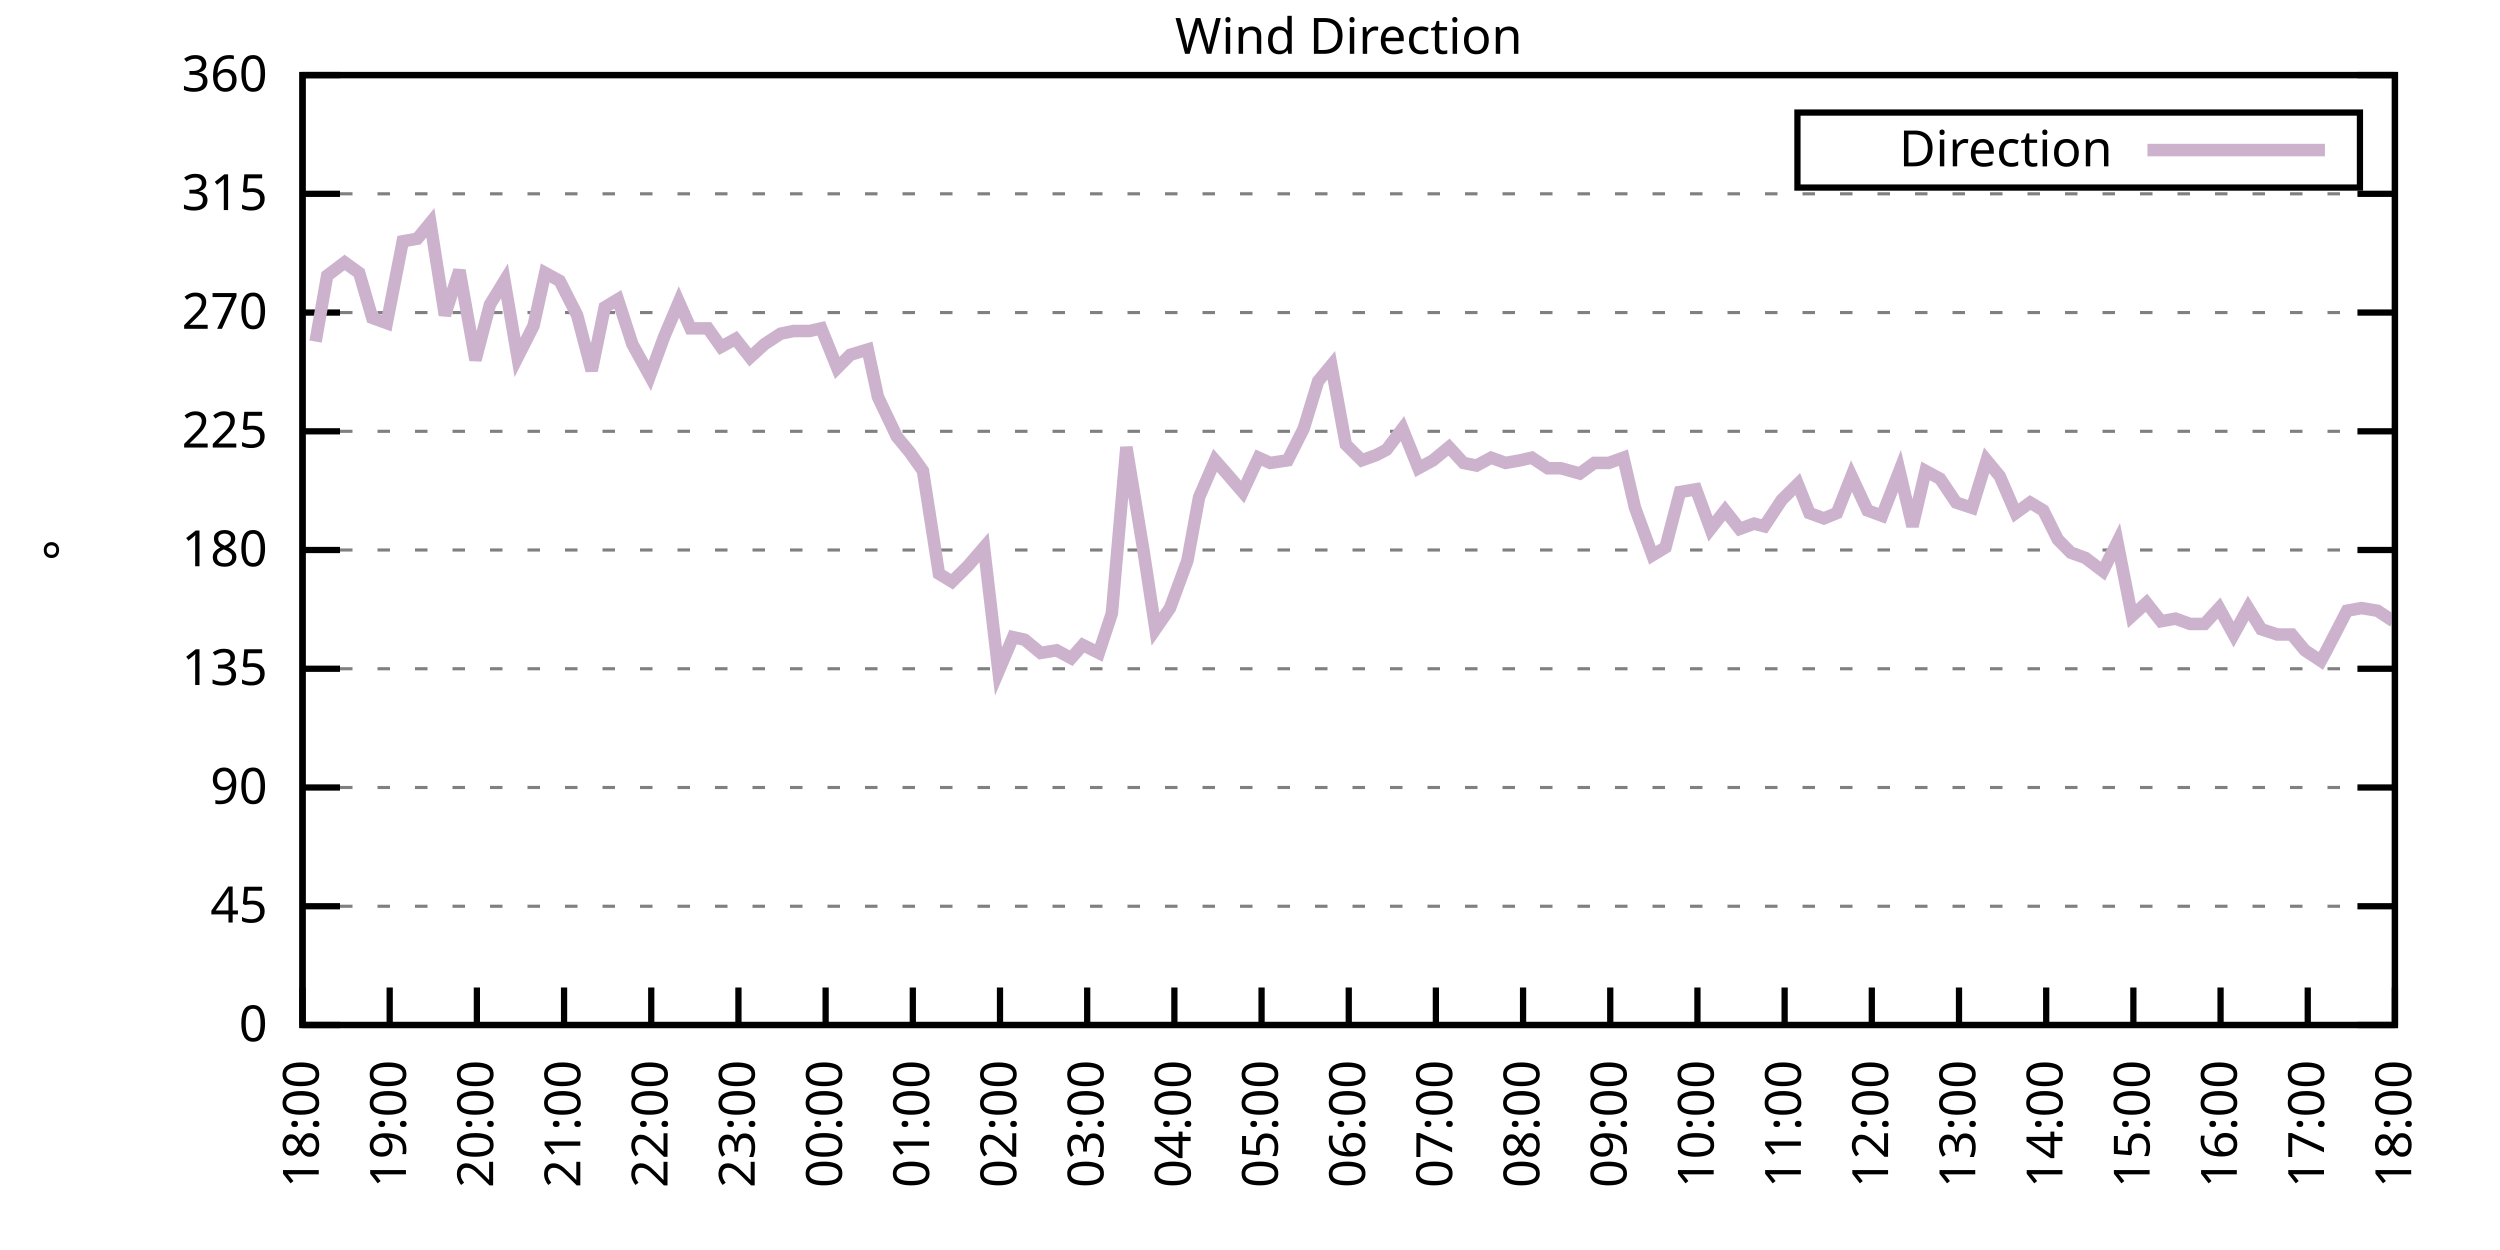
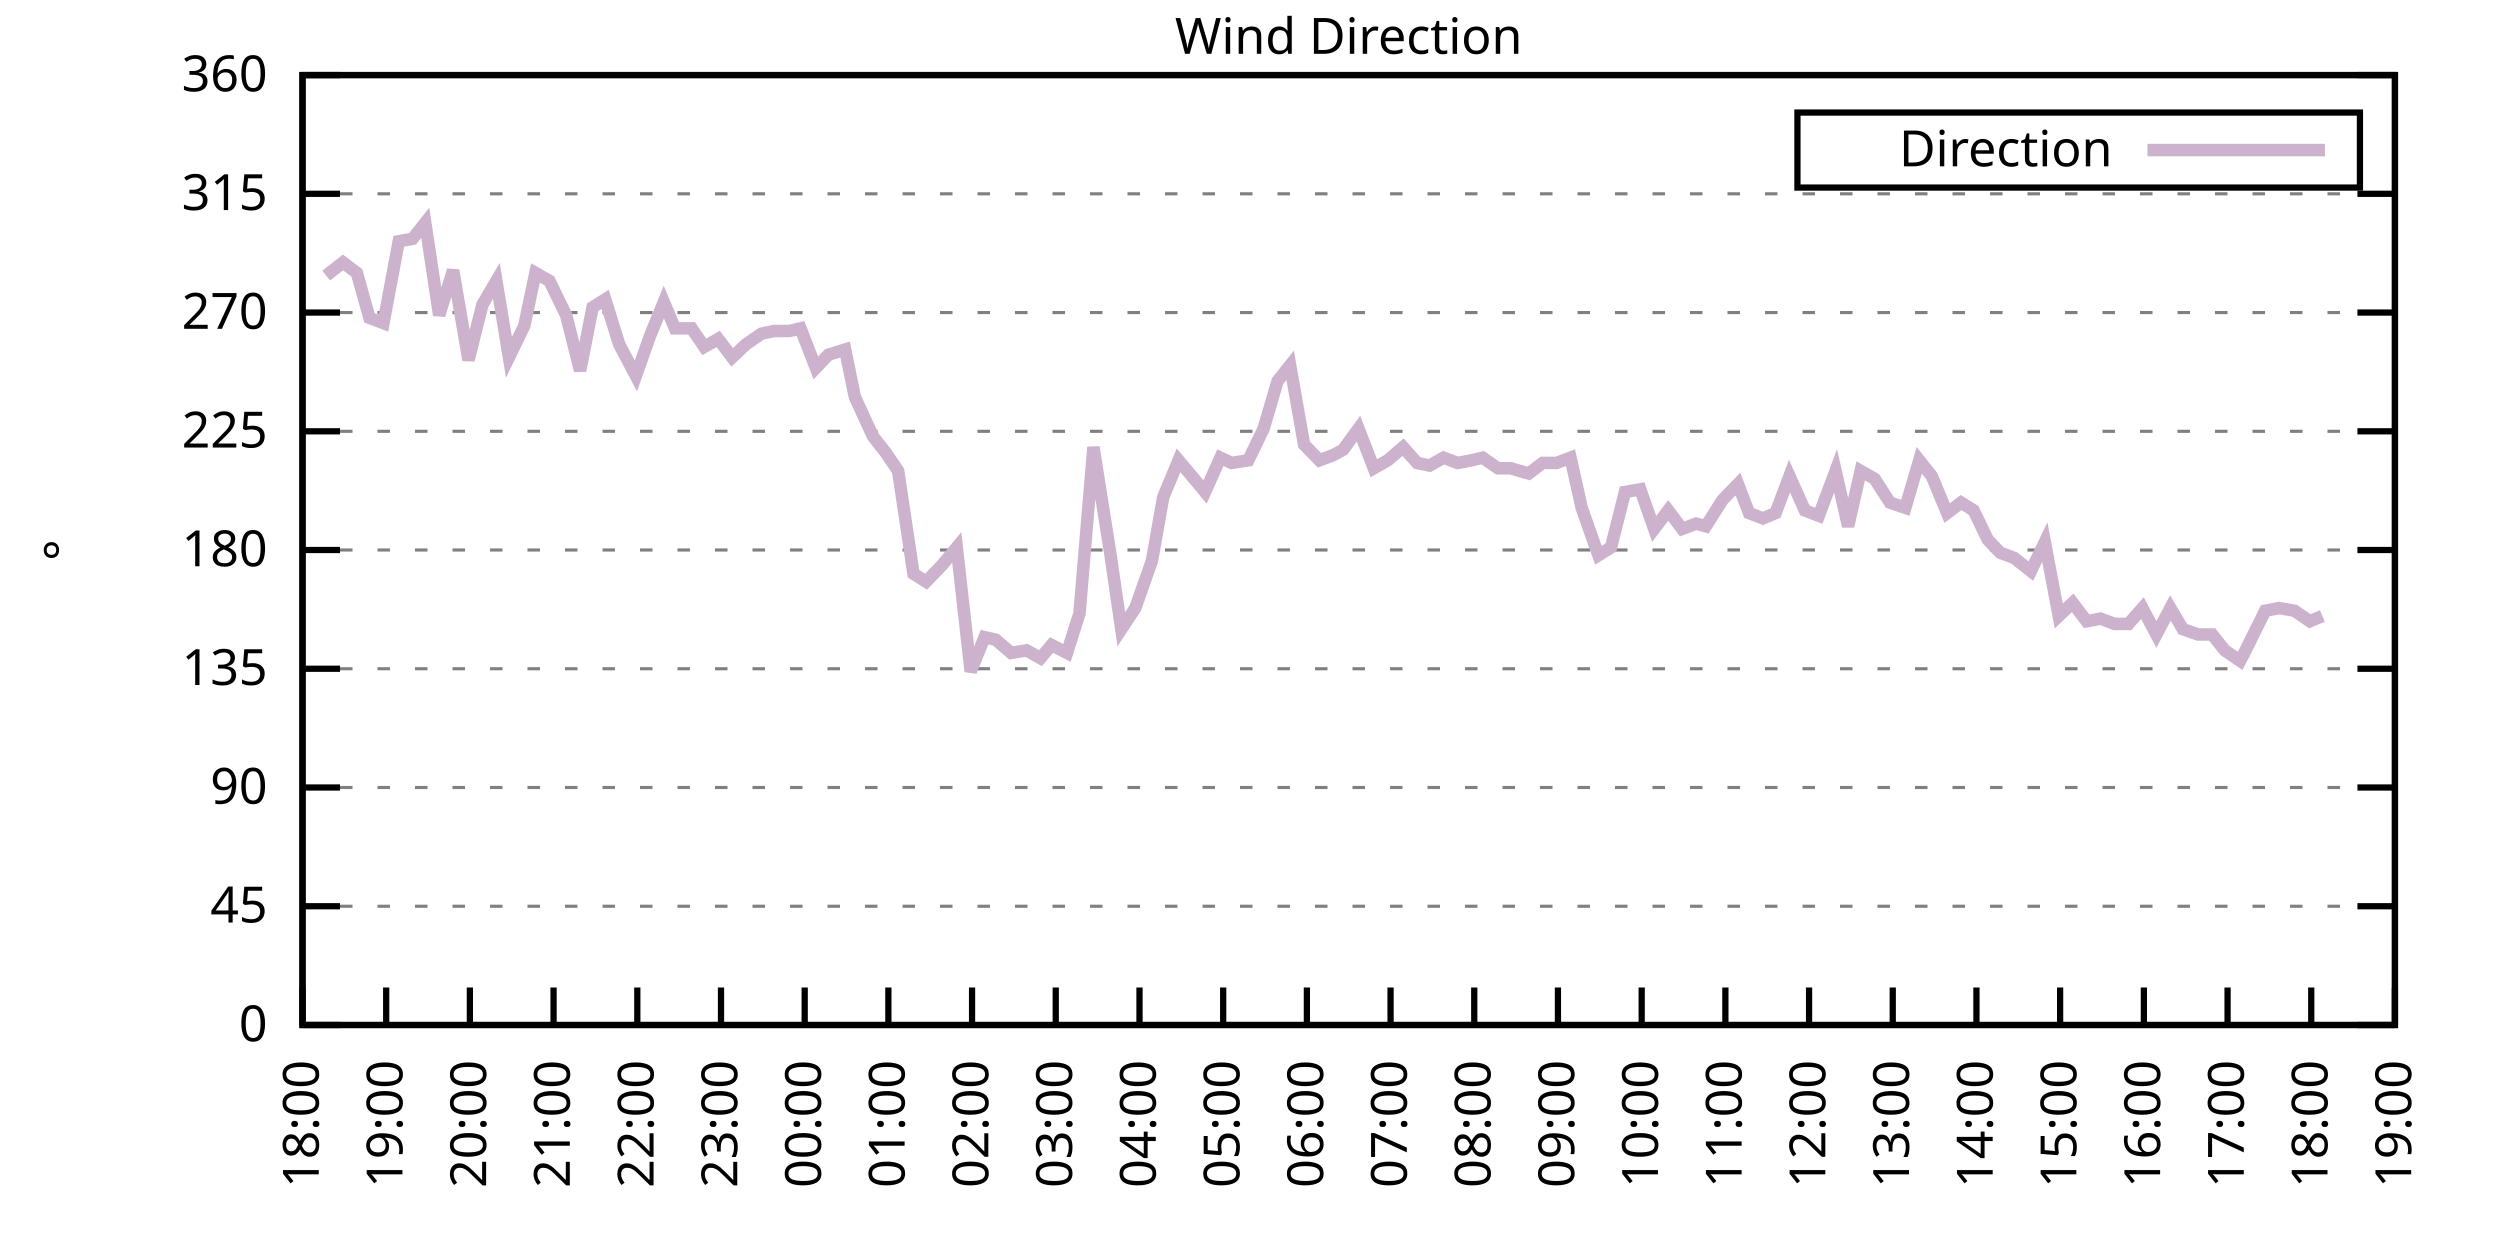
<svg xmlns="http://www.w3.org/2000/svg" xmlns:xlink="http://www.w3.org/1999/xlink" width="400" height="200" viewBox="0 0 400 200">
  <g id="gnuplot_canvas">
    <rect x="0" y="0" width="400" height="200" fill="none" />
    <defs>
      <circle id="gpDot" r="0.5" stroke-width="0.5" stroke="currentColor" />
      <path id="gpPt0" stroke-width="0.333" stroke="currentColor" d="M-1,0 h2 M0,-1 v2" />
      <path id="gpPt1" stroke-width="0.333" stroke="currentColor" d="M-1,-1 L1,1 M1,-1 L-1,1" />
      <path id="gpPt2" stroke-width="0.333" stroke="currentColor" d="M-1,0 L1,0 M0,-1 L0,1 M-1,-1 L1,1 M-1,1 L1,-1" />
      <rect id="gpPt3" stroke-width="0.333" stroke="currentColor" x="-1" y="-1" width="2" height="2" />
      <rect id="gpPt4" stroke-width="0.333" stroke="currentColor" fill="currentColor" x="-1" y="-1" width="2" height="2" />
      <circle id="gpPt5" stroke-width="0.333" stroke="currentColor" cx="0" cy="0" r="1" />
      <use xlink:href="#gpPt5" id="gpPt6" fill="currentColor" stroke="none" />
      <path id="gpPt7" stroke-width="0.333" stroke="currentColor" d="M0,-1.33 L-1.33,0.67 L1.33,0.67 z" />
      <use xlink:href="#gpPt7" id="gpPt8" fill="currentColor" stroke="none" />
      <use xlink:href="#gpPt7" id="gpPt9" stroke="currentColor" transform="rotate(180)" />
      <use xlink:href="#gpPt9" id="gpPt10" fill="currentColor" stroke="none" />
      <use xlink:href="#gpPt3" id="gpPt11" stroke="currentColor" transform="rotate(45)" />
      <use xlink:href="#gpPt11" id="gpPt12" fill="currentColor" stroke="none" />
      <path id="gpPt13" stroke-width="0.333" stroke="currentColor" d="M0,1.330 L1.265,0.411 L0.782,-1.067 L-0.782,-1.076 L-1.265,0.411 z" />
      <use xlink:href="#gpPt13" id="gpPt14" fill="currentColor" stroke="none" />
      <filter id="textbox" filterUnits="objectBoundingBox" x="0" y="0" height="1" width="1">
        <feFlood flood-color="white" flood-opacity="1" result="bgnd" />
        <feComposite in="SourceGraphic" in2="bgnd" operator="atop" />
      </filter>
      <filter id="greybox" filterUnits="objectBoundingBox" x="0" y="0" height="1" width="1">
        <feFlood flood-color="lightgrey" flood-opacity="1" result="grey" />
        <feComposite in="SourceGraphic" in2="grey" operator="atop" />
      </filter>
    </defs>
    <g fill="none" color="white" stroke="currentColor" stroke-width="1.00" stroke-linecap="butt" stroke-linejoin="miter">
</g>
    <g fill="none" color="black" stroke="currentColor" stroke-width="1.00" stroke-linecap="butt" stroke-linejoin="miter">
      <g stroke="none" shape-rendering="crispEdges">
        <polygon fill="rgb(255, 255, 255)" points="48.40,164.00 383.18,164.00 383.18,12.02 48.40,12.02 " />
      </g>
    </g>
    <g fill="none" color="black" stroke="currentColor" stroke-width="1.00" stroke-linecap="butt" stroke-linejoin="miter">
</g>
    <g fill="none" color="black" stroke="black" stroke-width="0.50" stroke-linecap="butt" stroke-linejoin="miter">
</g>
    <g fill="none" color="gray" stroke="currentColor" stroke-width="0.50" stroke-linecap="butt" stroke-linejoin="miter">
      <path stroke="gray" stroke-dasharray="2,4" class="gridline" d="M48.40,164.00 L383.19,164.00  " />
    </g>
    <g fill="none" color="gray" stroke="gray" stroke-width="1.00" stroke-linecap="butt" stroke-linejoin="miter">
</g>
    <g fill="none" color="black" stroke="currentColor" stroke-width="1.00" stroke-linecap="butt" stroke-linejoin="miter">
      <path stroke="black" d="M48.40,164.00 L54.40,164.00 M383.19,164.00 L377.19,164.00  " />
      <g transform="translate(42.80,166.60)" stroke="none" fill="black" font-family="Sans" font-size="8.00" text-anchor="end">
        <text>
          <tspan font-family="Sans"> 0</tspan>
        </text>
      </g>
    </g>
    <g fill="none" color="black" stroke="currentColor" stroke-width="1.00" stroke-linecap="butt" stroke-linejoin="miter">
</g>
    <g fill="none" color="black" stroke="black" stroke-width="0.50" stroke-linecap="butt" stroke-linejoin="miter">
</g>
    <g fill="none" color="gray" stroke="currentColor" stroke-width="0.50" stroke-linecap="butt" stroke-linejoin="miter">
      <path stroke="gray" stroke-dasharray="2,4" class="gridline" d="M48.40,145.00 L383.19,145.00  " />
    </g>
    <g fill="none" color="gray" stroke="gray" stroke-width="1.00" stroke-linecap="butt" stroke-linejoin="miter">
</g>
    <g fill="none" color="black" stroke="currentColor" stroke-width="1.00" stroke-linecap="butt" stroke-linejoin="miter">
      <path stroke="black" d="M48.40,145.00 L54.40,145.00 M383.19,145.00 L377.19,145.00  " />
      <g transform="translate(42.80,147.60)" stroke="none" fill="black" font-family="Sans" font-size="8.00" text-anchor="end">
        <text>
          <tspan font-family="Sans"> 45</tspan>
        </text>
      </g>
    </g>
    <g fill="none" color="black" stroke="currentColor" stroke-width="1.00" stroke-linecap="butt" stroke-linejoin="miter">
</g>
    <g fill="none" color="black" stroke="black" stroke-width="0.50" stroke-linecap="butt" stroke-linejoin="miter">
</g>
    <g fill="none" color="gray" stroke="currentColor" stroke-width="0.50" stroke-linecap="butt" stroke-linejoin="miter">
      <path stroke="gray" stroke-dasharray="2,4" class="gridline" d="M48.40,126.00 L383.19,126.00  " />
    </g>
    <g fill="none" color="gray" stroke="gray" stroke-width="1.00" stroke-linecap="butt" stroke-linejoin="miter">
</g>
    <g fill="none" color="black" stroke="currentColor" stroke-width="1.00" stroke-linecap="butt" stroke-linejoin="miter">
      <path stroke="black" d="M48.40,126.00 L54.40,126.00 M383.19,126.00 L377.19,126.00  " />
      <g transform="translate(42.80,128.60)" stroke="none" fill="black" font-family="Sans" font-size="8.00" text-anchor="end">
        <text>
          <tspan font-family="Sans"> 90</tspan>
        </text>
      </g>
    </g>
    <g fill="none" color="black" stroke="currentColor" stroke-width="1.00" stroke-linecap="butt" stroke-linejoin="miter">
</g>
    <g fill="none" color="black" stroke="black" stroke-width="0.50" stroke-linecap="butt" stroke-linejoin="miter">
</g>
    <g fill="none" color="gray" stroke="currentColor" stroke-width="0.50" stroke-linecap="butt" stroke-linejoin="miter">
      <path stroke="gray" stroke-dasharray="2,4" class="gridline" d="M48.40,107.00 L383.19,107.00  " />
    </g>
    <g fill="none" color="gray" stroke="gray" stroke-width="1.00" stroke-linecap="butt" stroke-linejoin="miter">
</g>
    <g fill="none" color="black" stroke="currentColor" stroke-width="1.00" stroke-linecap="butt" stroke-linejoin="miter">
      <path stroke="black" d="M48.40,107.00 L54.40,107.00 M383.19,107.00 L377.19,107.00  " />
      <g transform="translate(42.80,109.60)" stroke="none" fill="black" font-family="Sans" font-size="8.00" text-anchor="end">
        <text>
          <tspan font-family="Sans"> 135</tspan>
        </text>
      </g>
    </g>
    <g fill="none" color="black" stroke="currentColor" stroke-width="1.00" stroke-linecap="butt" stroke-linejoin="miter">
</g>
    <g fill="none" color="black" stroke="black" stroke-width="0.50" stroke-linecap="butt" stroke-linejoin="miter">
</g>
    <g fill="none" color="gray" stroke="currentColor" stroke-width="0.50" stroke-linecap="butt" stroke-linejoin="miter">
      <path stroke="gray" stroke-dasharray="2,4" class="gridline" d="M48.40,88.00 L383.19,88.00  " />
    </g>
    <g fill="none" color="gray" stroke="gray" stroke-width="1.00" stroke-linecap="butt" stroke-linejoin="miter">
</g>
    <g fill="none" color="black" stroke="currentColor" stroke-width="1.00" stroke-linecap="butt" stroke-linejoin="miter">
      <path stroke="black" d="M48.40,88.00 L54.40,88.00 M383.19,88.00 L377.19,88.00  " />
      <g transform="translate(42.80,90.60)" stroke="none" fill="black" font-family="Sans" font-size="8.00" text-anchor="end">
        <text>
          <tspan font-family="Sans"> 180</tspan>
        </text>
      </g>
    </g>
    <g fill="none" color="black" stroke="currentColor" stroke-width="1.00" stroke-linecap="butt" stroke-linejoin="miter">
</g>
    <g fill="none" color="black" stroke="black" stroke-width="0.50" stroke-linecap="butt" stroke-linejoin="miter">
</g>
    <g fill="none" color="gray" stroke="currentColor" stroke-width="0.50" stroke-linecap="butt" stroke-linejoin="miter">
      <path stroke="gray" stroke-dasharray="2,4" class="gridline" d="M48.40,69.01 L383.19,69.01  " />
    </g>
    <g fill="none" color="gray" stroke="gray" stroke-width="1.00" stroke-linecap="butt" stroke-linejoin="miter">
</g>
    <g fill="none" color="black" stroke="currentColor" stroke-width="1.00" stroke-linecap="butt" stroke-linejoin="miter">
      <path stroke="black" d="M48.40,69.01 L54.40,69.01 M383.19,69.01 L377.19,69.01  " />
      <g transform="translate(42.80,71.61)" stroke="none" fill="black" font-family="Sans" font-size="8.00" text-anchor="end">
        <text>
          <tspan font-family="Sans"> 225</tspan>
        </text>
      </g>
    </g>
    <g fill="none" color="black" stroke="currentColor" stroke-width="1.00" stroke-linecap="butt" stroke-linejoin="miter">
</g>
    <g fill="none" color="black" stroke="black" stroke-width="0.50" stroke-linecap="butt" stroke-linejoin="miter">
</g>
    <g fill="none" color="gray" stroke="currentColor" stroke-width="0.50" stroke-linecap="butt" stroke-linejoin="miter">
      <path stroke="gray" stroke-dasharray="2,4" class="gridline" d="M48.40,50.01 L383.19,50.01  " />
    </g>
    <g fill="none" color="gray" stroke="gray" stroke-width="1.00" stroke-linecap="butt" stroke-linejoin="miter">
</g>
    <g fill="none" color="black" stroke="currentColor" stroke-width="1.00" stroke-linecap="butt" stroke-linejoin="miter">
      <path stroke="black" d="M48.40,50.01 L54.40,50.01 M383.19,50.01 L377.19,50.01  " />
      <g transform="translate(42.80,52.61)" stroke="none" fill="black" font-family="Sans" font-size="8.00" text-anchor="end">
        <text>
          <tspan font-family="Sans"> 270</tspan>
        </text>
      </g>
    </g>
    <g fill="none" color="black" stroke="currentColor" stroke-width="1.00" stroke-linecap="butt" stroke-linejoin="miter">
</g>
    <g fill="none" color="black" stroke="black" stroke-width="0.50" stroke-linecap="butt" stroke-linejoin="miter">
</g>
    <g fill="none" color="gray" stroke="currentColor" stroke-width="0.50" stroke-linecap="butt" stroke-linejoin="miter">
      <path stroke="gray" stroke-dasharray="2,4" class="gridline" d="M48.40,31.01 L383.19,31.01  " />
    </g>
    <g fill="none" color="gray" stroke="gray" stroke-width="1.00" stroke-linecap="butt" stroke-linejoin="miter">
</g>
    <g fill="none" color="black" stroke="currentColor" stroke-width="1.00" stroke-linecap="butt" stroke-linejoin="miter">
      <path stroke="black" d="M48.40,31.01 L54.40,31.01 M383.19,31.01 L377.19,31.01  " />
      <g transform="translate(42.80,33.61)" stroke="none" fill="black" font-family="Sans" font-size="8.00" text-anchor="end">
        <text>
          <tspan font-family="Sans"> 315</tspan>
        </text>
      </g>
    </g>
    <g fill="none" color="black" stroke="currentColor" stroke-width="1.00" stroke-linecap="butt" stroke-linejoin="miter">
</g>
    <g fill="none" color="black" stroke="black" stroke-width="0.50" stroke-linecap="butt" stroke-linejoin="miter">
</g>
    <g fill="none" color="gray" stroke="currentColor" stroke-width="0.50" stroke-linecap="butt" stroke-linejoin="miter">
      <path stroke="gray" stroke-dasharray="2,4" class="gridline" d="M48.40,12.01 L383.19,12.01  " />
    </g>
    <g fill="none" color="gray" stroke="gray" stroke-width="1.00" stroke-linecap="butt" stroke-linejoin="miter">
</g>
    <g fill="none" color="black" stroke="currentColor" stroke-width="1.00" stroke-linecap="butt" stroke-linejoin="miter">
      <path stroke="black" d="M48.40,12.01 L54.40,12.01 M383.19,12.01 L377.19,12.01  " />
      <g transform="translate(42.80,14.61)" stroke="none" fill="black" font-family="Sans" font-size="8.00" text-anchor="end">
        <text>
          <tspan font-family="Sans"> 360</tspan>
        </text>
      </g>
    </g>
    <g fill="none" color="black" stroke="currentColor" stroke-width="1.00" stroke-linecap="butt" stroke-linejoin="miter">
      <path stroke="black" d="M48.40,164.00 L48.40,158.00  " />
      <g transform="translate(51.00,169.60) rotate(270.00)" stroke="none" fill="black" font-family="Sans" font-size="8.00" text-anchor="end">
        <text>
          <tspan font-family="Sans">18:00</tspan>
        </text>
      </g>
    </g>
    <g fill="none" color="black" stroke="currentColor" stroke-width="1.00" stroke-linecap="butt" stroke-linejoin="miter">
-       <path stroke="black" d="M62.35,164.00 L62.35,158.00  " />
-       <g transform="translate(64.95,169.60) rotate(270.00)" stroke="none" fill="black" font-family="Sans" font-size="8.00" text-anchor="end">
+       <path stroke="black" d="M61.79,164.00 L61.79,158.00  " />
+       <g transform="translate(64.39,169.60) rotate(270.00)" stroke="none" fill="black" font-family="Sans" font-size="8.00" text-anchor="end">
        <text>
          <tspan font-family="Sans">19:00</tspan>
        </text>
      </g>
    </g>
    <g fill="none" color="black" stroke="currentColor" stroke-width="1.00" stroke-linecap="butt" stroke-linejoin="miter">
-       <path stroke="black" d="M76.30,164.00 L76.30,158.00  " />
-       <g transform="translate(78.90,169.60) rotate(270.00)" stroke="none" fill="black" font-family="Sans" font-size="8.00" text-anchor="end">
+       <path stroke="black" d="M75.18,164.00 L75.18,158.00  " />
+       <g transform="translate(77.78,169.60) rotate(270.00)" stroke="none" fill="black" font-family="Sans" font-size="8.00" text-anchor="end">
        <text>
          <tspan font-family="Sans">20:00</tspan>
        </text>
      </g>
    </g>
    <g fill="none" color="black" stroke="currentColor" stroke-width="1.00" stroke-linecap="butt" stroke-linejoin="miter">
-       <path stroke="black" d="M90.25,164.00 L90.25,158.00  " />
-       <g transform="translate(92.85,169.60) rotate(270.00)" stroke="none" fill="black" font-family="Sans" font-size="8.00" text-anchor="end">
+       <path stroke="black" d="M88.57,164.00 L88.57,158.00  " />
+       <g transform="translate(91.17,169.60) rotate(270.00)" stroke="none" fill="black" font-family="Sans" font-size="8.00" text-anchor="end">
        <text>
          <tspan font-family="Sans">21:00</tspan>
        </text>
      </g>
    </g>
    <g fill="none" color="black" stroke="currentColor" stroke-width="1.00" stroke-linecap="butt" stroke-linejoin="miter">
-       <path stroke="black" d="M104.20,164.00 L104.20,158.00  " />
-       <g transform="translate(106.80,169.60) rotate(270.00)" stroke="none" fill="black" font-family="Sans" font-size="8.00" text-anchor="end">
+       <path stroke="black" d="M101.97,164.00 L101.97,158.00  " />
+       <g transform="translate(104.57,169.60) rotate(270.00)" stroke="none" fill="black" font-family="Sans" font-size="8.00" text-anchor="end">
        <text>
          <tspan font-family="Sans">22:00</tspan>
        </text>
      </g>
    </g>
    <g fill="none" color="black" stroke="currentColor" stroke-width="1.00" stroke-linecap="butt" stroke-linejoin="miter">
-       <path stroke="black" d="M118.15,164.00 L118.15,158.00  " />
-       <g transform="translate(120.75,169.60) rotate(270.00)" stroke="none" fill="black" font-family="Sans" font-size="8.00" text-anchor="end">
+       <path stroke="black" d="M115.36,164.00 L115.36,158.00  " />
+       <g transform="translate(117.96,169.60) rotate(270.00)" stroke="none" fill="black" font-family="Sans" font-size="8.00" text-anchor="end">
        <text>
          <tspan font-family="Sans">23:00</tspan>
        </text>
      </g>
    </g>
    <g fill="none" color="black" stroke="currentColor" stroke-width="1.00" stroke-linecap="butt" stroke-linejoin="miter">
-       <path stroke="black" d="M132.10,164.00 L132.10,158.00  " />
-       <g transform="translate(134.70,169.60) rotate(270.00)" stroke="none" fill="black" font-family="Sans" font-size="8.00" text-anchor="end">
+       <path stroke="black" d="M128.75,164.00 L128.75,158.00  " />
+       <g transform="translate(131.35,169.60) rotate(270.00)" stroke="none" fill="black" font-family="Sans" font-size="8.00" text-anchor="end">
        <text>
          <tspan font-family="Sans">00:00</tspan>
        </text>
      </g>
    </g>
    <g fill="none" color="black" stroke="currentColor" stroke-width="1.00" stroke-linecap="butt" stroke-linejoin="miter">
-       <path stroke="black" d="M146.05,164.00 L146.05,158.00  " />
-       <g transform="translate(148.65,169.60) rotate(270.00)" stroke="none" fill="black" font-family="Sans" font-size="8.00" text-anchor="end">
+       <path stroke="black" d="M142.14,164.00 L142.14,158.00  " />
+       <g transform="translate(144.74,169.60) rotate(270.00)" stroke="none" fill="black" font-family="Sans" font-size="8.00" text-anchor="end">
        <text>
          <tspan font-family="Sans">01:00</tspan>
        </text>
      </g>
    </g>
    <g fill="none" color="black" stroke="currentColor" stroke-width="1.00" stroke-linecap="butt" stroke-linejoin="miter">
-       <path stroke="black" d="M160.00,164.00 L160.00,158.00  " />
-       <g transform="translate(162.60,169.60) rotate(270.00)" stroke="none" fill="black" font-family="Sans" font-size="8.00" text-anchor="end">
+       <path stroke="black" d="M155.53,164.00 L155.53,158.00  " />
+       <g transform="translate(158.13,169.60) rotate(270.00)" stroke="none" fill="black" font-family="Sans" font-size="8.00" text-anchor="end">
        <text>
          <tspan font-family="Sans">02:00</tspan>
        </text>
      </g>
    </g>
    <g fill="none" color="black" stroke="currentColor" stroke-width="1.00" stroke-linecap="butt" stroke-linejoin="miter">
-       <path stroke="black" d="M173.95,164.00 L173.95,158.00  " />
-       <g transform="translate(176.55,169.60) rotate(270.00)" stroke="none" fill="black" font-family="Sans" font-size="8.00" text-anchor="end">
+       <path stroke="black" d="M168.92,164.00 L168.92,158.00  " />
+       <g transform="translate(171.52,169.60) rotate(270.00)" stroke="none" fill="black" font-family="Sans" font-size="8.00" text-anchor="end">
        <text>
          <tspan font-family="Sans">03:00</tspan>
        </text>
      </g>
    </g>
    <g fill="none" color="black" stroke="currentColor" stroke-width="1.00" stroke-linecap="butt" stroke-linejoin="miter">
-       <path stroke="black" d="M187.90,164.00 L187.90,158.00  " />
-       <g transform="translate(190.50,169.60) rotate(270.00)" stroke="none" fill="black" font-family="Sans" font-size="8.00" text-anchor="end">
+       <path stroke="black" d="M182.32,164.00 L182.32,158.00  " />
+       <g transform="translate(184.92,169.60) rotate(270.00)" stroke="none" fill="black" font-family="Sans" font-size="8.00" text-anchor="end">
        <text>
          <tspan font-family="Sans">04:00</tspan>
        </text>
      </g>
    </g>
    <g fill="none" color="black" stroke="currentColor" stroke-width="1.00" stroke-linecap="butt" stroke-linejoin="miter">
-       <path stroke="black" d="M201.85,164.00 L201.85,158.00  " />
-       <g transform="translate(204.45,169.60) rotate(270.00)" stroke="none" fill="black" font-family="Sans" font-size="8.00" text-anchor="end">
+       <path stroke="black" d="M195.71,164.00 L195.71,158.00  " />
+       <g transform="translate(198.31,169.60) rotate(270.00)" stroke="none" fill="black" font-family="Sans" font-size="8.00" text-anchor="end">
        <text>
          <tspan font-family="Sans">05:00</tspan>
        </text>
      </g>
    </g>
    <g fill="none" color="black" stroke="currentColor" stroke-width="1.00" stroke-linecap="butt" stroke-linejoin="miter">
-       <path stroke="black" d="M215.80,164.00 L215.80,158.00  " />
-       <g transform="translate(218.40,169.60) rotate(270.00)" stroke="none" fill="black" font-family="Sans" font-size="8.00" text-anchor="end">
+       <path stroke="black" d="M209.10,164.00 L209.10,158.00  " />
+       <g transform="translate(211.70,169.60) rotate(270.00)" stroke="none" fill="black" font-family="Sans" font-size="8.00" text-anchor="end">
        <text>
          <tspan font-family="Sans">06:00</tspan>
        </text>
      </g>
    </g>
    <g fill="none" color="black" stroke="currentColor" stroke-width="1.00" stroke-linecap="butt" stroke-linejoin="miter">
-       <path stroke="black" d="M229.74,164.00 L229.74,158.00  " />
-       <g transform="translate(232.34,169.60) rotate(270.00)" stroke="none" fill="black" font-family="Sans" font-size="8.00" text-anchor="end">
+       <path stroke="black" d="M222.49,164.00 L222.49,158.00  " />
+       <g transform="translate(225.09,169.60) rotate(270.00)" stroke="none" fill="black" font-family="Sans" font-size="8.00" text-anchor="end">
        <text>
          <tspan font-family="Sans">07:00</tspan>
        </text>
      </g>
    </g>
    <g fill="none" color="black" stroke="currentColor" stroke-width="1.00" stroke-linecap="butt" stroke-linejoin="miter">
-       <path stroke="black" d="M243.69,164.00 L243.69,158.00  " />
-       <g transform="translate(246.29,169.60) rotate(270.00)" stroke="none" fill="black" font-family="Sans" font-size="8.00" text-anchor="end">
+       <path stroke="black" d="M235.88,164.00 L235.88,158.00  " />
+       <g transform="translate(238.48,169.60) rotate(270.00)" stroke="none" fill="black" font-family="Sans" font-size="8.00" text-anchor="end">
        <text>
          <tspan font-family="Sans">08:00</tspan>
        </text>
      </g>
    </g>
    <g fill="none" color="black" stroke="currentColor" stroke-width="1.00" stroke-linecap="butt" stroke-linejoin="miter">
-       <path stroke="black" d="M257.64,164.00 L257.64,158.00  " />
-       <g transform="translate(260.24,169.60) rotate(270.00)" stroke="none" fill="black" font-family="Sans" font-size="8.00" text-anchor="end">
+       <path stroke="black" d="M249.27,164.00 L249.27,158.00  " />
+       <g transform="translate(251.87,169.60) rotate(270.00)" stroke="none" fill="black" font-family="Sans" font-size="8.00" text-anchor="end">
        <text>
          <tspan font-family="Sans">09:00</tspan>
        </text>
      </g>
    </g>
    <g fill="none" color="black" stroke="currentColor" stroke-width="1.00" stroke-linecap="butt" stroke-linejoin="miter">
-       <path stroke="black" d="M271.59,164.00 L271.59,158.00  " />
-       <g transform="translate(274.19,169.60) rotate(270.00)" stroke="none" fill="black" font-family="Sans" font-size="8.00" text-anchor="end">
+       <path stroke="black" d="M262.67,164.00 L262.67,158.00  " />
+       <g transform="translate(265.27,169.60) rotate(270.00)" stroke="none" fill="black" font-family="Sans" font-size="8.00" text-anchor="end">
        <text>
          <tspan font-family="Sans">10:00</tspan>
        </text>
      </g>
    </g>
    <g fill="none" color="black" stroke="currentColor" stroke-width="1.00" stroke-linecap="butt" stroke-linejoin="miter">
-       <path stroke="black" d="M285.54,164.00 L285.54,158.00  " />
-       <g transform="translate(288.14,169.60) rotate(270.00)" stroke="none" fill="black" font-family="Sans" font-size="8.00" text-anchor="end">
+       <path stroke="black" d="M276.06,164.00 L276.06,158.00  " />
+       <g transform="translate(278.66,169.60) rotate(270.00)" stroke="none" fill="black" font-family="Sans" font-size="8.00" text-anchor="end">
        <text>
          <tspan font-family="Sans">11:00</tspan>
        </text>
      </g>
    </g>
    <g fill="none" color="black" stroke="currentColor" stroke-width="1.00" stroke-linecap="butt" stroke-linejoin="miter">
-       <path stroke="black" d="M299.49,164.00 L299.49,158.00  " />
-       <g transform="translate(302.09,169.60) rotate(270.00)" stroke="none" fill="black" font-family="Sans" font-size="8.00" text-anchor="end">
+       <path stroke="black" d="M289.45,164.00 L289.45,158.00  " />
+       <g transform="translate(292.05,169.60) rotate(270.00)" stroke="none" fill="black" font-family="Sans" font-size="8.00" text-anchor="end">
        <text>
          <tspan font-family="Sans">12:00</tspan>
        </text>
      </g>
    </g>
    <g fill="none" color="black" stroke="currentColor" stroke-width="1.00" stroke-linecap="butt" stroke-linejoin="miter">
-       <path stroke="black" d="M313.44,164.00 L313.44,158.00  " />
-       <g transform="translate(316.04,169.60) rotate(270.00)" stroke="none" fill="black" font-family="Sans" font-size="8.00" text-anchor="end">
+       <path stroke="black" d="M302.84,164.00 L302.84,158.00  " />
+       <g transform="translate(305.44,169.60) rotate(270.00)" stroke="none" fill="black" font-family="Sans" font-size="8.00" text-anchor="end">
        <text>
          <tspan font-family="Sans">13:00</tspan>
        </text>
      </g>
    </g>
    <g fill="none" color="black" stroke="currentColor" stroke-width="1.00" stroke-linecap="butt" stroke-linejoin="miter">
-       <path stroke="black" d="M327.39,164.00 L327.39,158.00  " />
-       <g transform="translate(329.99,169.60) rotate(270.00)" stroke="none" fill="black" font-family="Sans" font-size="8.00" text-anchor="end">
+       <path stroke="black" d="M316.23,164.00 L316.23,158.00  " />
+       <g transform="translate(318.83,169.60) rotate(270.00)" stroke="none" fill="black" font-family="Sans" font-size="8.00" text-anchor="end">
        <text>
          <tspan font-family="Sans">14:00</tspan>
        </text>
      </g>
    </g>
    <g fill="none" color="black" stroke="currentColor" stroke-width="1.00" stroke-linecap="butt" stroke-linejoin="miter">
-       <path stroke="black" d="M341.34,164.00 L341.34,158.00  " />
-       <g transform="translate(343.94,169.60) rotate(270.00)" stroke="none" fill="black" font-family="Sans" font-size="8.00" text-anchor="end">
+       <path stroke="black" d="M329.62,164.00 L329.62,158.00  " />
+       <g transform="translate(332.22,169.60) rotate(270.00)" stroke="none" fill="black" font-family="Sans" font-size="8.00" text-anchor="end">
        <text>
          <tspan font-family="Sans">15:00</tspan>
        </text>
      </g>
    </g>
    <g fill="none" color="black" stroke="currentColor" stroke-width="1.00" stroke-linecap="butt" stroke-linejoin="miter">
-       <path stroke="black" d="M355.29,164.00 L355.29,158.00  " />
-       <g transform="translate(357.89,169.60) rotate(270.00)" stroke="none" fill="black" font-family="Sans" font-size="8.00" text-anchor="end">
+       <path stroke="black" d="M343.02,164.00 L343.02,158.00  " />
+       <g transform="translate(345.62,169.60) rotate(270.00)" stroke="none" fill="black" font-family="Sans" font-size="8.00" text-anchor="end">
        <text>
          <tspan font-family="Sans">16:00</tspan>
        </text>
      </g>
    </g>
    <g fill="none" color="black" stroke="currentColor" stroke-width="1.00" stroke-linecap="butt" stroke-linejoin="miter">
-       <path stroke="black" d="M369.24,164.00 L369.24,158.00  " />
-       <g transform="translate(371.84,169.60) rotate(270.00)" stroke="none" fill="black" font-family="Sans" font-size="8.00" text-anchor="end">
+       <path stroke="black" d="M356.41,164.00 L356.41,158.00  " />
+       <g transform="translate(359.01,169.60) rotate(270.00)" stroke="none" fill="black" font-family="Sans" font-size="8.00" text-anchor="end">
        <text>
          <tspan font-family="Sans">17:00</tspan>
+         </text>
+       </g>
+     </g>
+     <g fill="none" color="black" stroke="currentColor" stroke-width="1.00" stroke-linecap="butt" stroke-linejoin="miter">
+       <path stroke="black" d="M369.80,164.00 L369.80,158.00  " />
+       <g transform="translate(372.40,169.60) rotate(270.00)" stroke="none" fill="black" font-family="Sans" font-size="8.00" text-anchor="end">
+         <text>
+           <tspan font-family="Sans">18:00</tspan>
        </text>
      </g>
    </g>
    <g fill="none" color="black" stroke="currentColor" stroke-width="1.00" stroke-linecap="butt" stroke-linejoin="miter">
      <path stroke="black" d="M383.19,164.00 L383.19,158.00  " />
      <g transform="translate(385.79,169.60) rotate(270.00)" stroke="none" fill="black" font-family="Sans" font-size="8.00" text-anchor="end">
        <text>
-           <tspan font-family="Sans">18:00</tspan>
+           <tspan font-family="Sans">19:00</tspan>
        </text>
      </g>
    </g>
    <g fill="none" color="black" stroke="currentColor" stroke-width="1.00" stroke-linecap="butt" stroke-linejoin="miter">
</g>
    <g fill="none" color="black" stroke="currentColor" stroke-width="1.00" stroke-linecap="butt" stroke-linejoin="miter">
      <path stroke="black" d="M48.40,12.01 L48.40,164.00 L383.19,164.00 L383.19,12.01 L48.40,12.01 Z  " />
    </g>
    <g fill="none" color="black" stroke="currentColor" stroke-width="1.00" stroke-linecap="butt" stroke-linejoin="miter">
</g>
    <g fill="none" color="black" stroke="currentColor" stroke-width="1.00" stroke-linecap="butt" stroke-linejoin="miter">
      <path stroke="black" d="M287.59,30.01 L287.59,18.01 L377.59,18.01 L377.59,30.01 L287.59,30.01 Z  " />
    </g>
    <g id="Wind_direction_plot_1">
      <g fill="none" color="white" stroke="black" stroke-width="2.00" stroke-linecap="butt" stroke-linejoin="miter">
</g>
      <g fill="none" color="black" stroke="currentColor" stroke-width="2.00" stroke-linecap="butt" stroke-linejoin="miter">
        <g transform="translate(337.99,26.61)" stroke="none" fill="black" font-family="Sans" font-size="8.00" text-anchor="end">
          <text>
            <tspan font-family="Sans">Direction</tspan>
          </text>
        </g>
      </g>
      <g fill="none" color="black" stroke="currentColor" stroke-width="2.00" stroke-linecap="butt" stroke-linejoin="miter">
-         <path stroke="rgb(204, 178, 204)" d="M343.59,24.01 L371.99,24.01 M50.49,54.65 L52.35,44.10 L55.14,41.99 L57.47,43.67 L59.56,50.85 L61.88,51.70   L64.44,38.61 L66.77,38.19 L68.86,35.65 L71.18,50.43 L73.51,43.25 L76.07,57.61 L78.39,48.74 L80.72,44.94   L82.81,57.18 L85.37,52.12 L87.23,43.67 L89.55,44.94 L92.34,50.43 L94.67,59.30 L96.76,49.16 L98.85,47.90   L101.18,55.07 L103.97,60.14 L106.29,53.81 L108.62,48.32 L110.48,52.54 L113.27,52.54 L115.36,55.50 L117.68,54.23   L120.01,57.18 L122.33,55.07 L124.89,53.39 L126.98,52.96 L129.54,52.96 L131.40,52.54 L133.96,58.87 L136.05,56.76   L138.84,55.92 L140.47,63.52 L143.49,69.85 L145.58,72.38 L147.67,75.34 L150.23,91.80 L152.32,93.07 L154.88,90.54   L157.44,87.58 L159.76,107.43 L162.09,101.94 L163.95,102.36 L166.51,104.47 L169.06,104.05 L171.39,105.31 L173.25,103.20   L175.81,104.47 L177.90,98.14 L180.22,71.54 L183.01,88.43 L184.87,100.67 L187.20,97.29 L189.99,89.69 L191.85,79.56   L194.41,73.65 L196.27,75.76 L198.82,78.72 L201.38,73.23 L203.24,74.07 L206.03,73.65 L208.59,68.58 L210.91,60.98   L213.01,58.45 L215.33,71.12 L217.89,73.65 L220.21,72.81 L221.84,71.96 L224.40,68.58 L226.95,74.92 L229.28,73.65   L231.84,71.54 L234.16,74.07 L236.25,74.49 L238.58,73.23 L240.90,74.07 L243.23,73.65 L245.09,73.23 L247.65,74.92   L249.74,74.92 L252.76,75.76 L255.09,74.07 L257.41,74.07 L259.74,73.23 L261.60,81.25 L264.39,88.85 L266.48,87.58   L268.80,78.72 L271.36,78.29 L273.69,84.63 L276.01,81.67 L278.34,84.63 L280.66,83.78 L282.29,84.21 L285.08,79.98   L287.64,77.45 L289.50,82.09 L291.82,82.94 L293.91,82.09 L296.24,76.18 L298.80,81.67 L301.12,82.52 L303.91,75.34   L306.00,84.21 L308.09,75.34 L310.42,76.61 L312.98,80.41 L315.53,81.25 L317.86,73.65 L319.95,76.18 L322.51,82.09   L324.83,80.41 L326.93,81.67 L329.25,86.32 L331.34,88.43 L333.67,89.27 L336.46,91.38 L338.78,86.74 L341.11,98.56   L343.43,96.45 L345.76,99.40 L348.08,98.98 L350.41,99.83 L352.73,99.83 L355.06,97.29 L357.38,101.52 L359.71,97.29   L361.80,100.67 L364.36,101.52 L366.68,101.52 L368.78,104.05 L371.33,105.74 L372.03,104.47 L375.52,97.72 L377.84,97.29   L380.40,97.72 L382.96,99.40  " />
+         <path stroke="rgb(204, 178, 204)" d="M343.59,24.01 L371.99,24.01 M52.19,44.10 L54.87,41.99 L57.10,43.67 L59.11,50.85 L61.35,51.70 L63.80,38.61   L66.03,38.19 L68.04,35.65 L70.27,50.43 L72.50,43.25 L74.96,57.61 L77.19,48.74 L79.42,44.94 L81.43,57.18   L83.89,52.12 L85.67,43.67 L87.91,44.94 L90.58,50.43 L92.82,59.30 L94.82,49.16 L96.83,47.90 L99.06,55.07   L101.74,60.14 L103.98,53.81 L106.21,48.32 L107.99,52.54 L110.67,52.54 L112.68,55.50 L114.91,54.23 L117.14,57.18   L119.38,55.07 L121.83,53.39 L123.84,52.96 L126.29,52.96 L128.08,52.54 L130.54,58.87 L132.54,56.76 L135.22,55.92   L136.78,63.52 L139.69,69.85 L141.69,72.38 L143.70,75.34 L146.16,91.80 L148.17,93.07 L150.62,90.54 L153.08,87.58   L155.31,107.43 L157.54,101.94 L159.33,102.36 L161.78,104.47 L164.24,104.05 L166.47,105.31 L168.25,103.20 L170.71,104.47   L172.72,98.14 L174.95,71.54 L177.63,88.43 L179.41,100.67 L181.65,97.29 L184.32,89.69 L186.11,79.56 L188.57,73.65   L190.35,75.76 L192.81,78.72 L195.26,73.23 L197.05,74.07 L199.73,73.65 L202.18,68.58 L204.41,60.98 L206.42,58.45   L208.65,71.12 L211.11,73.65 L213.34,72.81 L214.90,71.96 L217.36,68.58 L219.81,74.92 L222.04,73.65 L224.50,71.54   L226.73,74.07 L228.74,74.49 L230.97,73.23 L233.20,74.07 L235.44,73.65 L237.22,73.23 L239.68,74.92 L241.69,74.92   L244.59,75.76 L246.82,74.07 L249.05,74.07 L251.28,73.23 L253.07,81.25 L255.75,88.85 L257.76,87.58 L259.99,78.72   L262.44,78.29 L264.67,84.63 L266.91,81.67 L269.14,84.63 L271.37,83.78 L272.93,84.21 L275.61,79.98 L278.07,77.45   L279.85,82.09 L282.08,82.94 L284.09,82.09 L286.32,76.18 L288.78,81.67 L291.01,82.52 L293.69,75.34 L295.70,84.21   L297.71,75.34 L299.94,76.61 L302.39,80.41 L304.85,81.25 L307.08,73.65 L309.09,76.18 L311.54,82.09 L313.78,80.41   L315.79,81.67 L318.02,86.32 L320.03,88.43 L322.26,89.27 L324.94,91.38 L327.17,86.74 L329.40,98.56 L331.63,96.45   L333.86,99.40 L336.10,98.98 L338.33,99.83 L340.56,99.83 L342.79,97.29 L345.02,101.52 L347.26,97.29 L349.26,100.67   L351.72,101.52 L353.95,101.52 L355.96,104.05 L358.42,105.74 L359.09,104.47 L362.43,97.72 L364.66,97.29 L367.12,97.72   L369.58,99.40 L371.58,98.56  " />
      </g>
    </g>
    <g fill="none" color="black" stroke="currentColor" stroke-width="2.00" stroke-linecap="butt" stroke-linejoin="miter">
</g>
    <g fill="none" color="black" stroke="black" stroke-width="1.00" stroke-linecap="butt" stroke-linejoin="miter">
</g>
    <g fill="none" color="black" stroke="currentColor" stroke-width="1.00" stroke-linecap="butt" stroke-linejoin="miter">
      <path stroke="black" d="M48.40,12.01 L48.40,164.00 L383.19,164.00 L383.19,12.01 L48.40,12.01 Z  " />
      <g transform="translate(12.80,88.01) rotate(270.00)" stroke="none" fill="black" font-family="Sans" font-size="8.00" text-anchor="middle">
        <text>
          <tspan font-family="Sans">°</tspan>
        </text>
      </g>
    </g>
    <g fill="none" color="black" stroke="currentColor" stroke-width="1.00" stroke-linecap="butt" stroke-linejoin="miter">
</g>
    <g fill="none" color="black" stroke="currentColor" stroke-width="1.00" stroke-linecap="butt" stroke-linejoin="miter">
      <g transform="translate(215.79,8.61)" stroke="none" fill="black" font-family="Sans" font-size="8.00" text-anchor="middle">
        <text>
          <tspan font-family="Sans">Wind Direction</tspan>
        </text>
      </g>
    </g>
    <g fill="none" color="black" stroke="currentColor" stroke-width="1.00" stroke-linecap="butt" stroke-linejoin="miter">
</g>
  </g>
</svg>
